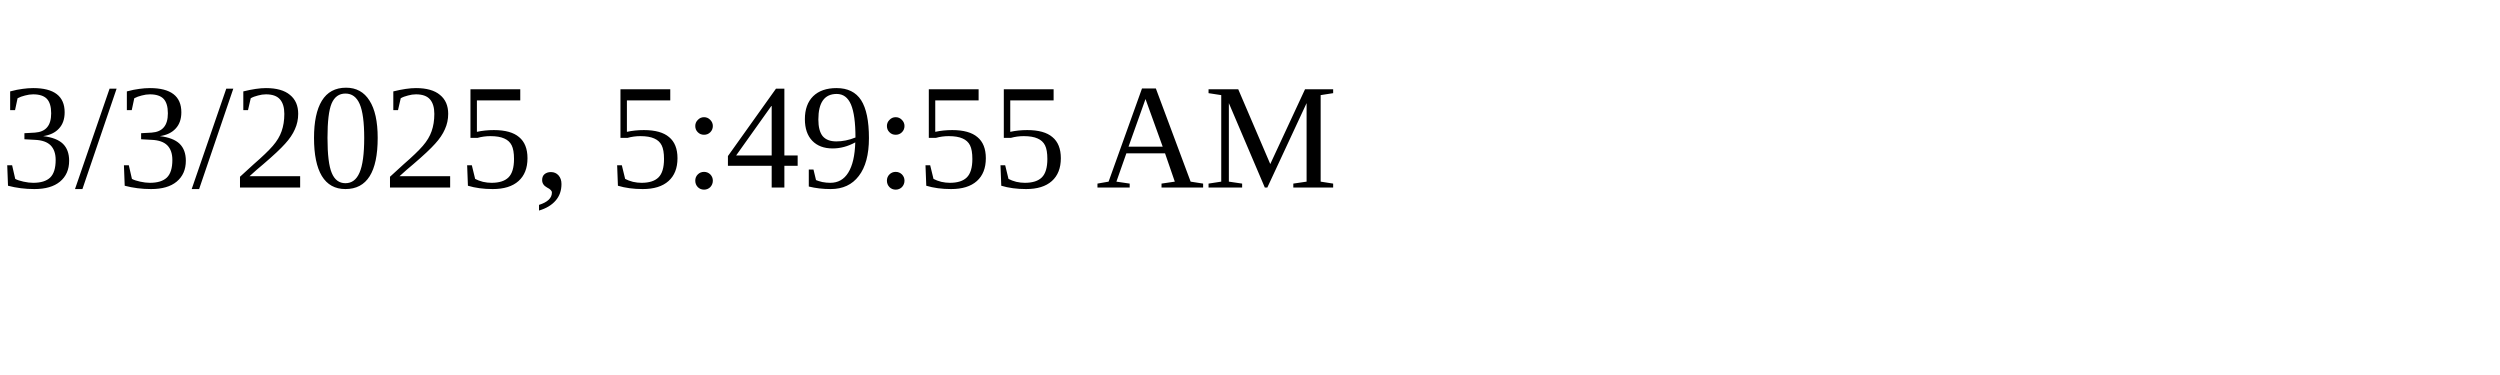
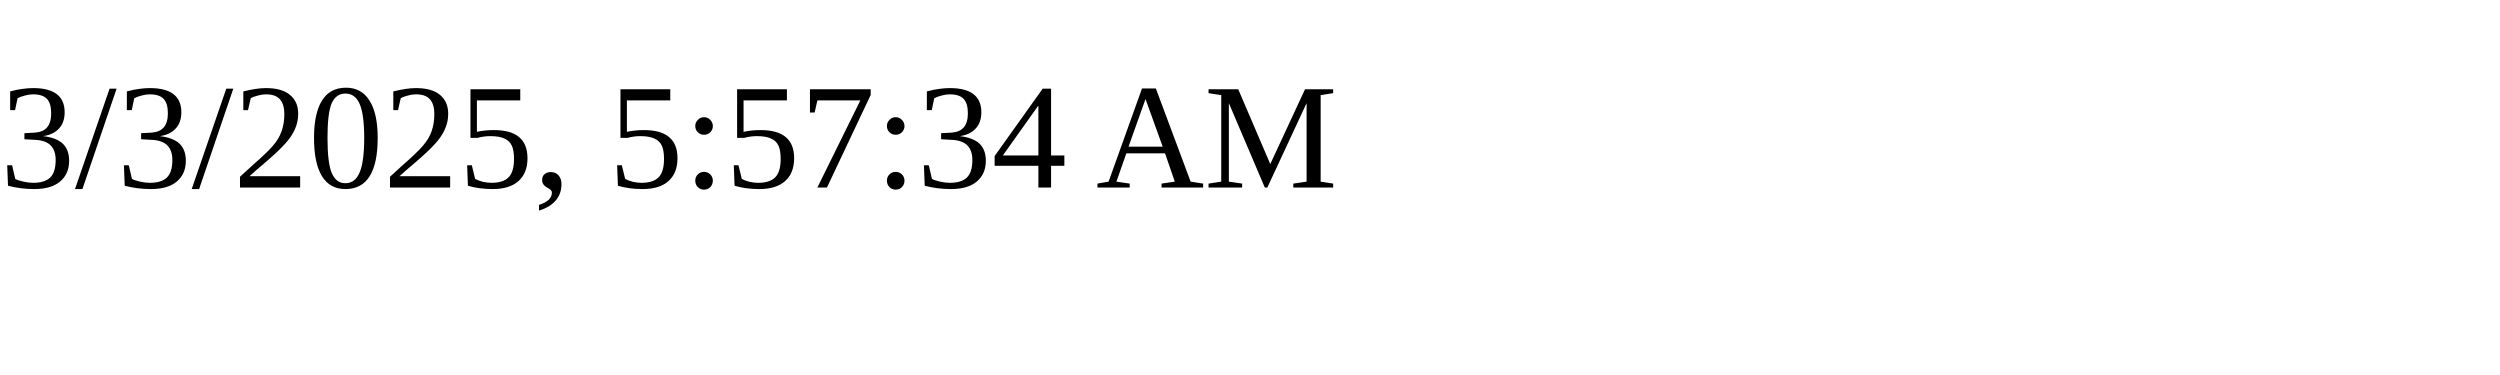
<svg xmlns="http://www.w3.org/2000/svg" height="30" width="200">
-   <text x="0" y="15">3/3/2025, 5:49:55 AM</text>
+   <text x="0" y="15">3/3/2025, 5:57:34 AM</text>
</svg>
